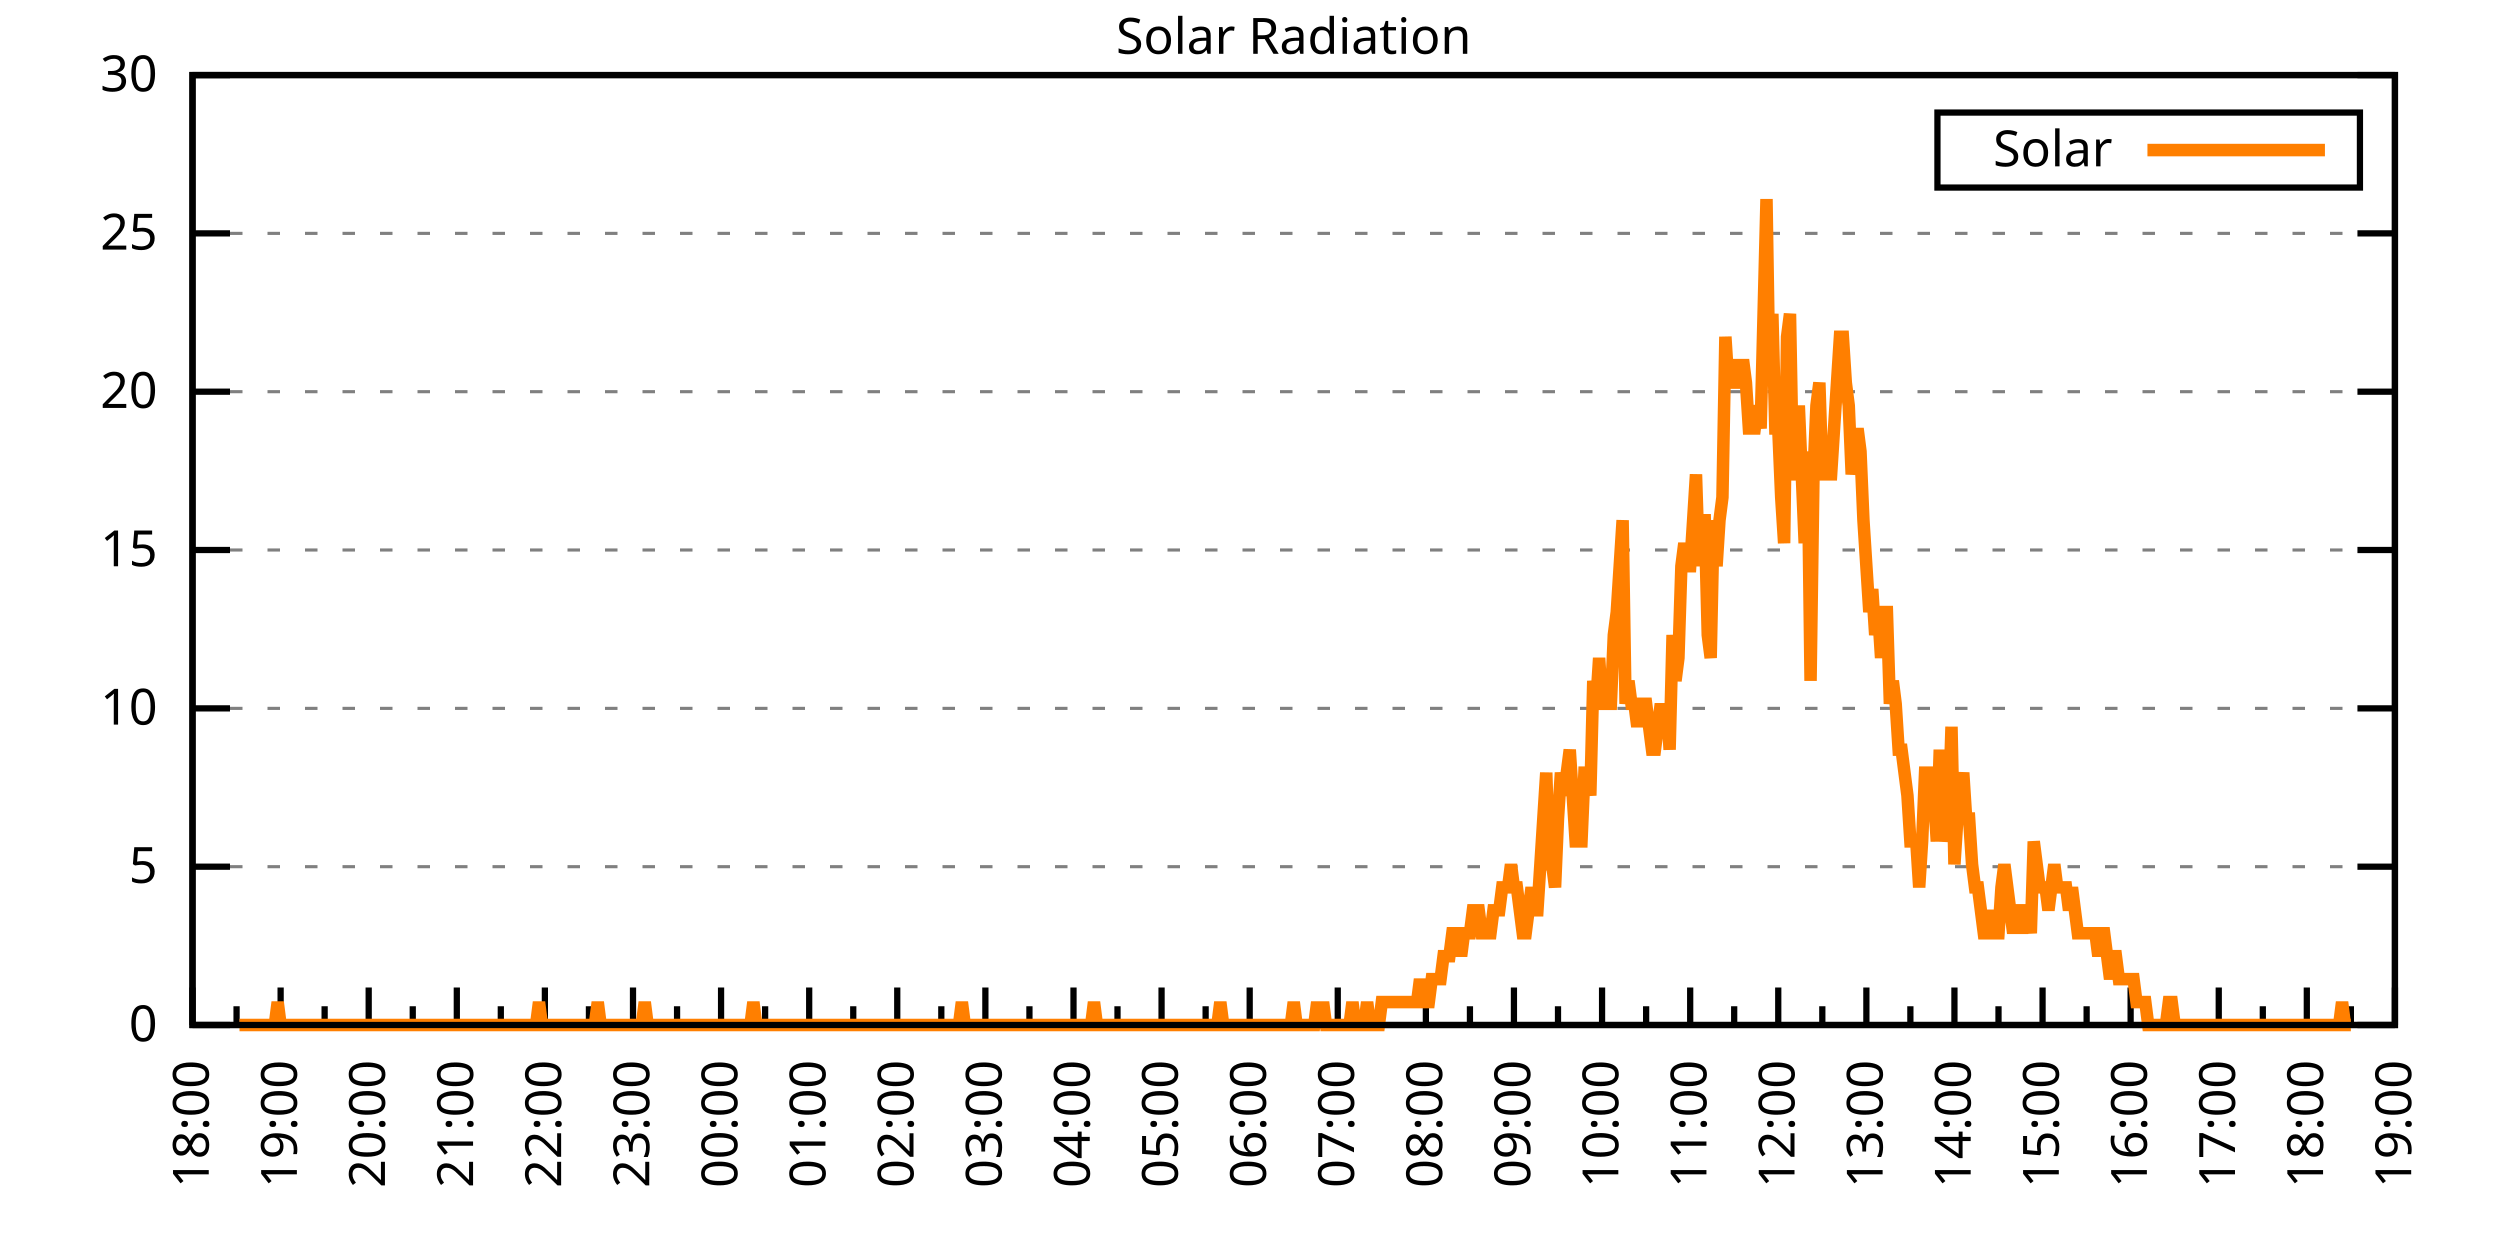
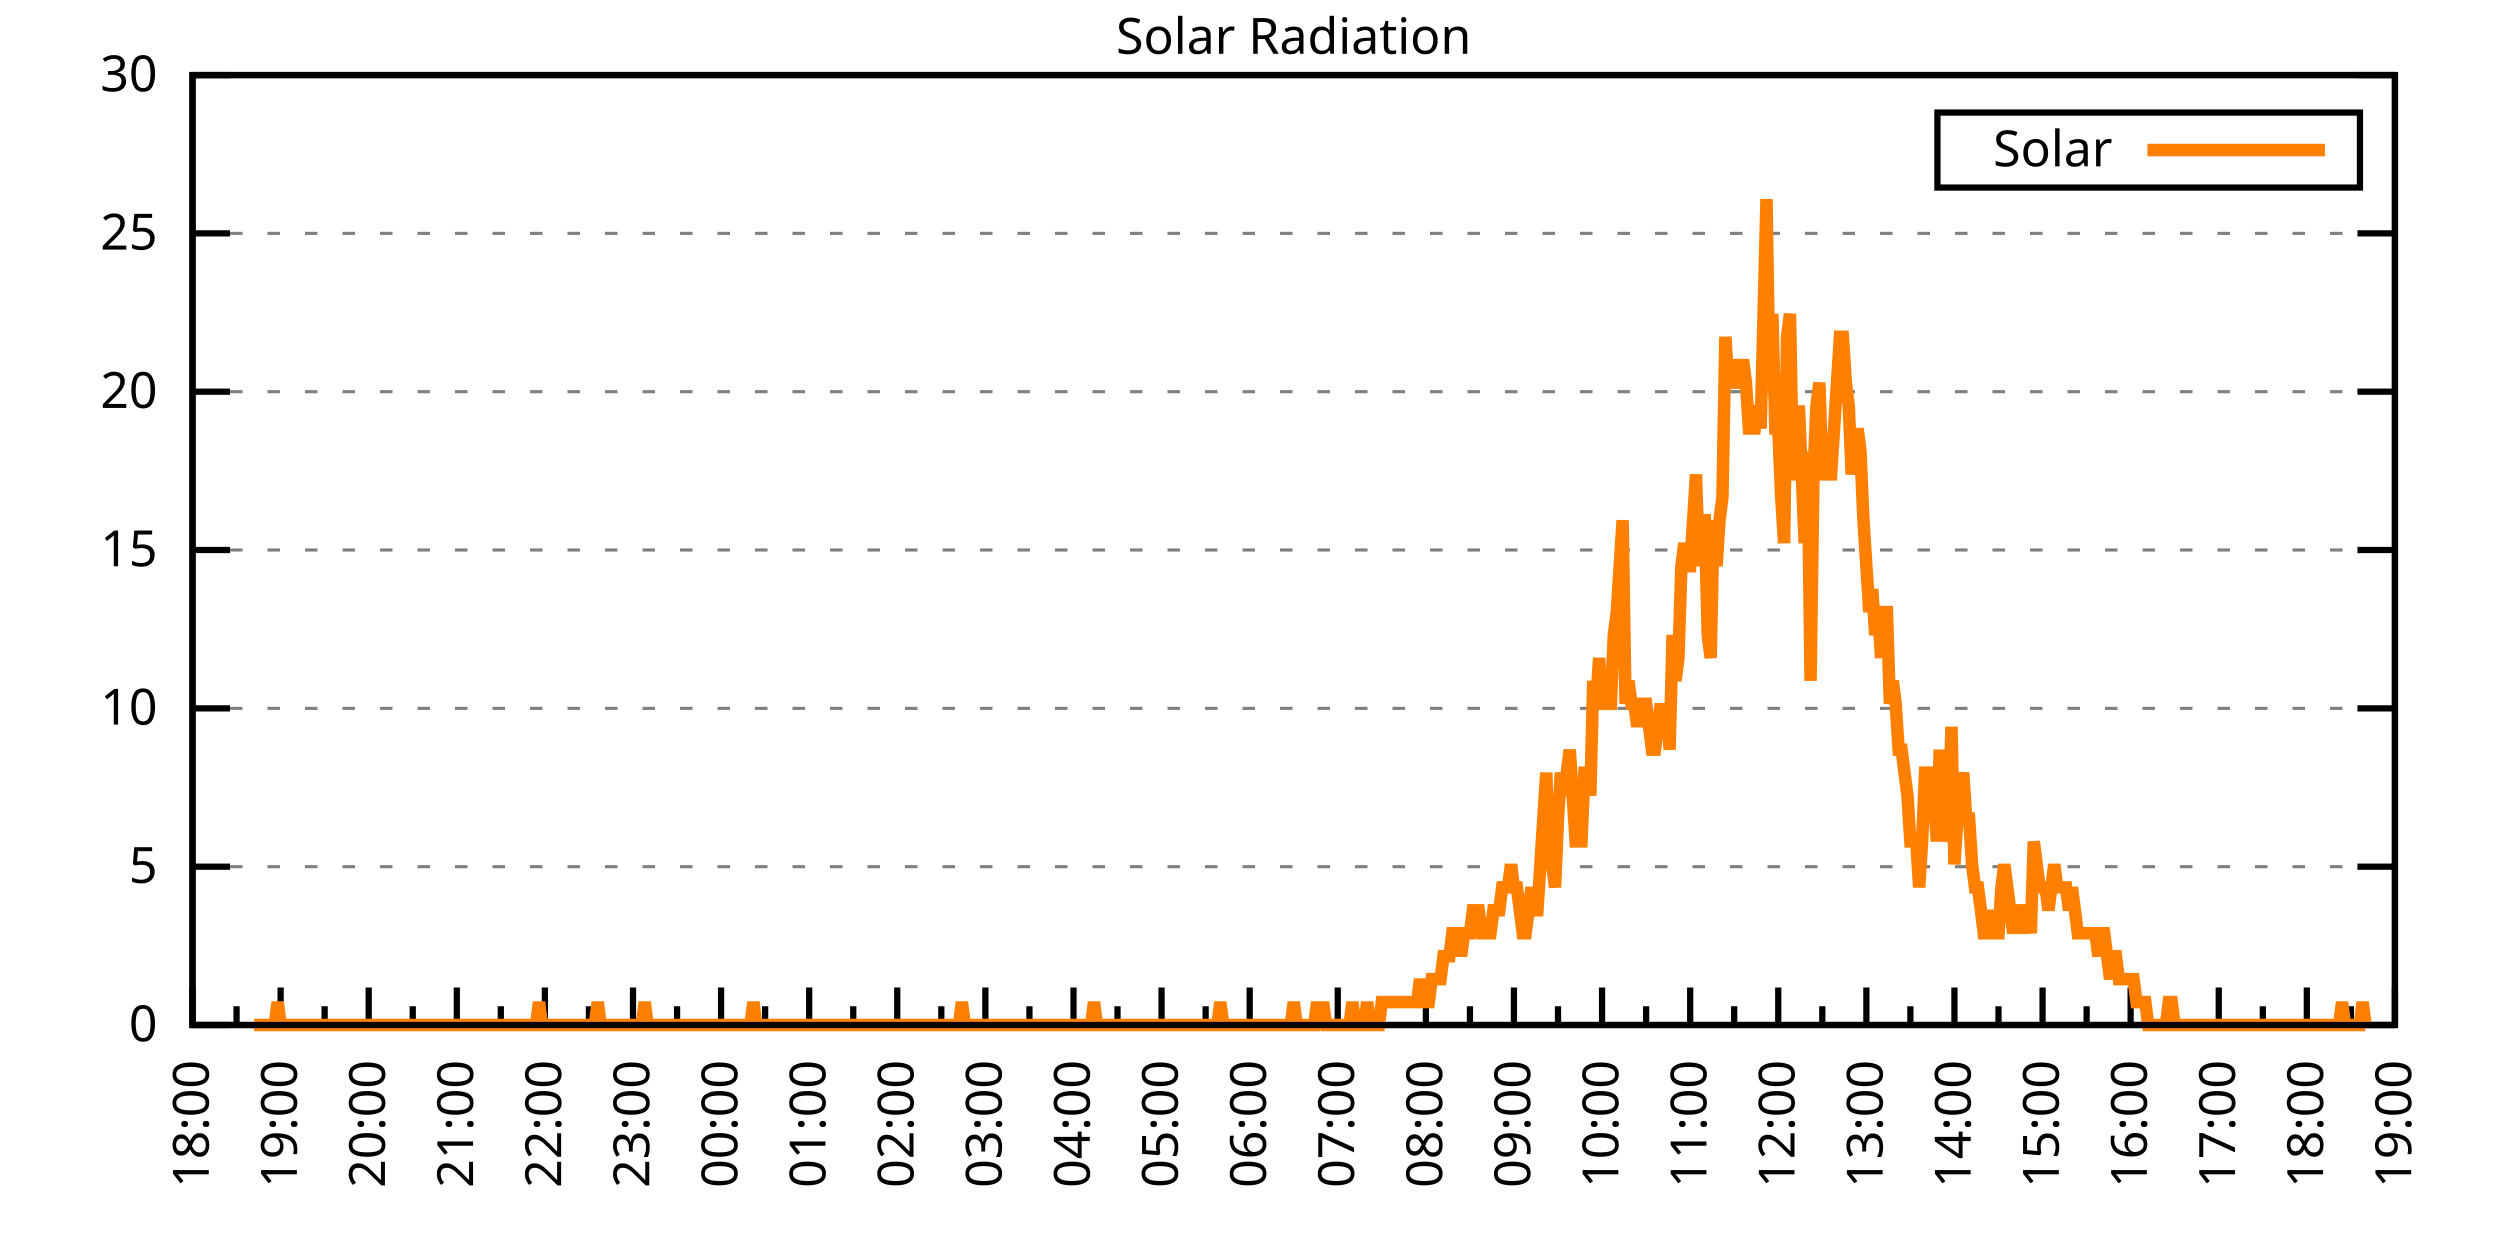
<svg xmlns="http://www.w3.org/2000/svg" xmlns:xlink="http://www.w3.org/1999/xlink" width="400" height="200" viewBox="0 0 400 200">
  <g id="gnuplot_canvas">
    <rect x="0" y="0" width="400" height="200" fill="none" />
    <defs>
      <circle id="gpDot" r="0.5" stroke-width="0.5" stroke="currentColor" />
      <path id="gpPt0" stroke-width="0.333" stroke="currentColor" d="M-1,0 h2 M0,-1 v2" />
      <path id="gpPt1" stroke-width="0.333" stroke="currentColor" d="M-1,-1 L1,1 M1,-1 L-1,1" />
      <path id="gpPt2" stroke-width="0.333" stroke="currentColor" d="M-1,0 L1,0 M0,-1 L0,1 M-1,-1 L1,1 M-1,1 L1,-1" />
      <rect id="gpPt3" stroke-width="0.333" stroke="currentColor" x="-1" y="-1" width="2" height="2" />
      <rect id="gpPt4" stroke-width="0.333" stroke="currentColor" fill="currentColor" x="-1" y="-1" width="2" height="2" />
      <circle id="gpPt5" stroke-width="0.333" stroke="currentColor" cx="0" cy="0" r="1" />
      <use xlink:href="#gpPt5" id="gpPt6" fill="currentColor" stroke="none" />
      <path id="gpPt7" stroke-width="0.333" stroke="currentColor" d="M0,-1.33 L-1.33,0.67 L1.33,0.67 z" />
      <use xlink:href="#gpPt7" id="gpPt8" fill="currentColor" stroke="none" />
      <use xlink:href="#gpPt7" id="gpPt9" stroke="currentColor" transform="rotate(180)" />
      <use xlink:href="#gpPt9" id="gpPt10" fill="currentColor" stroke="none" />
      <use xlink:href="#gpPt3" id="gpPt11" stroke="currentColor" transform="rotate(45)" />
      <use xlink:href="#gpPt11" id="gpPt12" fill="currentColor" stroke="none" />
      <path id="gpPt13" stroke-width="0.333" stroke="currentColor" d="M0,1.330 L1.265,0.411 L0.782,-1.067 L-0.782,-1.076 L-1.265,0.411 z" />
      <use xlink:href="#gpPt13" id="gpPt14" fill="currentColor" stroke="none" />
      <filter id="textbox" filterUnits="objectBoundingBox" x="0" y="0" height="1" width="1">
        <feFlood flood-color="white" flood-opacity="1" result="bgnd" />
        <feComposite in="SourceGraphic" in2="bgnd" operator="atop" />
      </filter>
      <filter id="greybox" filterUnits="objectBoundingBox" x="0" y="0" height="1" width="1">
        <feFlood flood-color="lightgrey" flood-opacity="1" result="grey" />
        <feComposite in="SourceGraphic" in2="grey" operator="atop" />
      </filter>
    </defs>
    <g fill="none" color="white" stroke="currentColor" stroke-width="1.00" stroke-linecap="butt" stroke-linejoin="miter">
</g>
    <g fill="none" color="black" stroke="currentColor" stroke-width="1.00" stroke-linecap="butt" stroke-linejoin="miter">
      <g stroke="none" shape-rendering="crispEdges">
        <polygon fill="rgb(255, 255, 255)" points="30.80,164.00 383.18,164.00 383.18,12.02 30.80,12.02 " />
      </g>
    </g>
    <g fill="none" color="black" stroke="currentColor" stroke-width="1.00" stroke-linecap="butt" stroke-linejoin="miter">
</g>
    <g fill="none" color="black" stroke="black" stroke-width="0.50" stroke-linecap="butt" stroke-linejoin="miter">
</g>
    <g fill="none" color="gray" stroke="currentColor" stroke-width="0.50" stroke-linecap="butt" stroke-linejoin="miter">
      <path stroke="gray" stroke-dasharray="2,4" class="gridline" d="M30.80,164.00 L383.19,164.00  " />
    </g>
    <g fill="none" color="gray" stroke="gray" stroke-width="1.00" stroke-linecap="butt" stroke-linejoin="miter">
</g>
    <g fill="none" color="black" stroke="currentColor" stroke-width="1.00" stroke-linecap="butt" stroke-linejoin="miter">
      <path stroke="black" d="M30.80,164.00 L36.80,164.00 M383.19,164.00 L377.19,164.00  " />
      <g transform="translate(25.20,166.60)" stroke="none" fill="black" font-family="Sans" font-size="8.00" text-anchor="end">
        <text>
          <tspan font-family="Sans"> 0</tspan>
        </text>
      </g>
    </g>
    <g fill="none" color="black" stroke="currentColor" stroke-width="1.00" stroke-linecap="butt" stroke-linejoin="miter">
</g>
    <g fill="none" color="black" stroke="black" stroke-width="0.50" stroke-linecap="butt" stroke-linejoin="miter">
</g>
    <g fill="none" color="gray" stroke="currentColor" stroke-width="0.50" stroke-linecap="butt" stroke-linejoin="miter">
      <path stroke="gray" stroke-dasharray="2,4" class="gridline" d="M30.80,138.67 L383.19,138.67  " />
    </g>
    <g fill="none" color="gray" stroke="gray" stroke-width="1.00" stroke-linecap="butt" stroke-linejoin="miter">
</g>
    <g fill="none" color="black" stroke="currentColor" stroke-width="1.00" stroke-linecap="butt" stroke-linejoin="miter">
      <path stroke="black" d="M30.80,138.67 L36.80,138.67 M383.19,138.67 L377.19,138.67  " />
      <g transform="translate(25.20,141.27)" stroke="none" fill="black" font-family="Sans" font-size="8.00" text-anchor="end">
        <text>
          <tspan font-family="Sans"> 5</tspan>
        </text>
      </g>
    </g>
    <g fill="none" color="black" stroke="currentColor" stroke-width="1.00" stroke-linecap="butt" stroke-linejoin="miter">
</g>
    <g fill="none" color="black" stroke="black" stroke-width="0.50" stroke-linecap="butt" stroke-linejoin="miter">
</g>
    <g fill="none" color="gray" stroke="currentColor" stroke-width="0.50" stroke-linecap="butt" stroke-linejoin="miter">
      <path stroke="gray" stroke-dasharray="2,4" class="gridline" d="M30.80,113.34 L383.19,113.34  " />
    </g>
    <g fill="none" color="gray" stroke="gray" stroke-width="1.00" stroke-linecap="butt" stroke-linejoin="miter">
</g>
    <g fill="none" color="black" stroke="currentColor" stroke-width="1.00" stroke-linecap="butt" stroke-linejoin="miter">
      <path stroke="black" d="M30.80,113.34 L36.80,113.34 M383.19,113.34 L377.19,113.34  " />
      <g transform="translate(25.20,115.94)" stroke="none" fill="black" font-family="Sans" font-size="8.00" text-anchor="end">
        <text>
          <tspan font-family="Sans"> 10</tspan>
        </text>
      </g>
    </g>
    <g fill="none" color="black" stroke="currentColor" stroke-width="1.00" stroke-linecap="butt" stroke-linejoin="miter">
</g>
    <g fill="none" color="black" stroke="black" stroke-width="0.50" stroke-linecap="butt" stroke-linejoin="miter">
</g>
    <g fill="none" color="gray" stroke="currentColor" stroke-width="0.50" stroke-linecap="butt" stroke-linejoin="miter">
      <path stroke="gray" stroke-dasharray="2,4" class="gridline" d="M30.80,88.00 L383.19,88.00  " />
    </g>
    <g fill="none" color="gray" stroke="gray" stroke-width="1.00" stroke-linecap="butt" stroke-linejoin="miter">
</g>
    <g fill="none" color="black" stroke="currentColor" stroke-width="1.00" stroke-linecap="butt" stroke-linejoin="miter">
      <path stroke="black" d="M30.80,88.00 L36.80,88.00 M383.19,88.00 L377.19,88.00  " />
      <g transform="translate(25.20,90.60)" stroke="none" fill="black" font-family="Sans" font-size="8.00" text-anchor="end">
        <text>
          <tspan font-family="Sans"> 15</tspan>
        </text>
      </g>
    </g>
    <g fill="none" color="black" stroke="currentColor" stroke-width="1.00" stroke-linecap="butt" stroke-linejoin="miter">
</g>
    <g fill="none" color="black" stroke="black" stroke-width="0.50" stroke-linecap="butt" stroke-linejoin="miter">
</g>
    <g fill="none" color="gray" stroke="currentColor" stroke-width="0.50" stroke-linecap="butt" stroke-linejoin="miter">
      <path stroke="gray" stroke-dasharray="2,4" class="gridline" d="M30.80,62.67 L383.19,62.67  " />
    </g>
    <g fill="none" color="gray" stroke="gray" stroke-width="1.00" stroke-linecap="butt" stroke-linejoin="miter">
</g>
    <g fill="none" color="black" stroke="currentColor" stroke-width="1.00" stroke-linecap="butt" stroke-linejoin="miter">
      <path stroke="black" d="M30.80,62.67 L36.80,62.67 M383.19,62.67 L377.19,62.67  " />
      <g transform="translate(25.20,65.27)" stroke="none" fill="black" font-family="Sans" font-size="8.00" text-anchor="end">
        <text>
          <tspan font-family="Sans"> 20</tspan>
        </text>
      </g>
    </g>
    <g fill="none" color="black" stroke="currentColor" stroke-width="1.00" stroke-linecap="butt" stroke-linejoin="miter">
</g>
    <g fill="none" color="black" stroke="black" stroke-width="0.50" stroke-linecap="butt" stroke-linejoin="miter">
</g>
    <g fill="none" color="gray" stroke="currentColor" stroke-width="0.50" stroke-linecap="butt" stroke-linejoin="miter">
      <path stroke="gray" stroke-dasharray="2,4" class="gridline" d="M30.80,37.34 L383.19,37.34  " />
    </g>
    <g fill="none" color="gray" stroke="gray" stroke-width="1.00" stroke-linecap="butt" stroke-linejoin="miter">
</g>
    <g fill="none" color="black" stroke="currentColor" stroke-width="1.00" stroke-linecap="butt" stroke-linejoin="miter">
      <path stroke="black" d="M30.80,37.34 L36.80,37.34 M383.19,37.34 L377.19,37.34  " />
      <g transform="translate(25.20,39.94)" stroke="none" fill="black" font-family="Sans" font-size="8.00" text-anchor="end">
        <text>
          <tspan font-family="Sans"> 25</tspan>
        </text>
      </g>
    </g>
    <g fill="none" color="black" stroke="currentColor" stroke-width="1.00" stroke-linecap="butt" stroke-linejoin="miter">
</g>
    <g fill="none" color="black" stroke="black" stroke-width="0.50" stroke-linecap="butt" stroke-linejoin="miter">
</g>
    <g fill="none" color="gray" stroke="currentColor" stroke-width="0.50" stroke-linecap="butt" stroke-linejoin="miter">
      <path stroke="gray" stroke-dasharray="2,4" class="gridline" d="M30.80,12.01 L383.19,12.01  " />
    </g>
    <g fill="none" color="gray" stroke="gray" stroke-width="1.00" stroke-linecap="butt" stroke-linejoin="miter">
</g>
    <g fill="none" color="black" stroke="currentColor" stroke-width="1.00" stroke-linecap="butt" stroke-linejoin="miter">
      <path stroke="black" d="M30.80,12.01 L36.80,12.01 M383.19,12.01 L377.19,12.01  " />
      <g transform="translate(25.20,14.61)" stroke="none" fill="black" font-family="Sans" font-size="8.00" text-anchor="end">
        <text>
          <tspan font-family="Sans"> 30</tspan>
        </text>
      </g>
    </g>
    <g fill="none" color="black" stroke="currentColor" stroke-width="1.00" stroke-linecap="butt" stroke-linejoin="miter">
      <path stroke="black" d="M30.80,164.00 L30.80,158.00  " />
      <g transform="translate(33.40,169.60) rotate(270)" stroke="none" fill="black" font-family="Sans" font-size="8.00" text-anchor="end">
        <text>
          <tspan font-family="Sans">18:00</tspan>
        </text>
      </g>
    </g>
    <g fill="none" color="black" stroke="currentColor" stroke-width="1.00" stroke-linecap="butt" stroke-linejoin="miter">
      <path stroke="black" d="M37.85,164.00 L37.85,161.00 M44.90,164.00 L44.90,158.00  " />
      <g transform="translate(47.50,169.60) rotate(270)" stroke="none" fill="black" font-family="Sans" font-size="8.00" text-anchor="end">
        <text>
          <tspan font-family="Sans">19:00</tspan>
        </text>
      </g>
    </g>
    <g fill="none" color="black" stroke="currentColor" stroke-width="1.00" stroke-linecap="butt" stroke-linejoin="miter">
      <path stroke="black" d="M51.94,164.00 L51.94,161.00 M58.99,164.00 L58.99,158.00  " />
      <g transform="translate(61.59,169.60) rotate(270)" stroke="none" fill="black" font-family="Sans" font-size="8.00" text-anchor="end">
        <text>
          <tspan font-family="Sans">20:00</tspan>
        </text>
      </g>
    </g>
    <g fill="none" color="black" stroke="currentColor" stroke-width="1.00" stroke-linecap="butt" stroke-linejoin="miter">
      <path stroke="black" d="M66.04,164.00 L66.04,161.00 M73.09,164.00 L73.09,158.00  " />
      <g transform="translate(75.69,169.60) rotate(270)" stroke="none" fill="black" font-family="Sans" font-size="8.00" text-anchor="end">
        <text>
          <tspan font-family="Sans">21:00</tspan>
        </text>
      </g>
    </g>
    <g fill="none" color="black" stroke="currentColor" stroke-width="1.00" stroke-linecap="butt" stroke-linejoin="miter">
      <path stroke="black" d="M80.13,164.00 L80.13,161.00 M87.18,164.00 L87.18,158.00  " />
      <g transform="translate(89.78,169.60) rotate(270)" stroke="none" fill="black" font-family="Sans" font-size="8.00" text-anchor="end">
        <text>
          <tspan font-family="Sans">22:00</tspan>
        </text>
      </g>
    </g>
    <g fill="none" color="black" stroke="currentColor" stroke-width="1.00" stroke-linecap="butt" stroke-linejoin="miter">
      <path stroke="black" d="M94.23,164.00 L94.23,161.00 M101.28,164.00 L101.28,158.00  " />
      <g transform="translate(103.88,169.60) rotate(270)" stroke="none" fill="black" font-family="Sans" font-size="8.00" text-anchor="end">
        <text>
          <tspan font-family="Sans">23:00</tspan>
        </text>
      </g>
    </g>
    <g fill="none" color="black" stroke="currentColor" stroke-width="1.00" stroke-linecap="butt" stroke-linejoin="miter">
      <path stroke="black" d="M108.33,164.00 L108.33,161.00 M115.37,164.00 L115.37,158.00  " />
      <g transform="translate(117.97,169.60) rotate(270)" stroke="none" fill="black" font-family="Sans" font-size="8.00" text-anchor="end">
        <text>
          <tspan font-family="Sans">00:00</tspan>
        </text>
      </g>
    </g>
    <g fill="none" color="black" stroke="currentColor" stroke-width="1.00" stroke-linecap="butt" stroke-linejoin="miter">
      <path stroke="black" d="M122.42,164.00 L122.42,161.00 M129.47,164.00 L129.47,158.00  " />
      <g transform="translate(132.07,169.60) rotate(270)" stroke="none" fill="black" font-family="Sans" font-size="8.00" text-anchor="end">
        <text>
          <tspan font-family="Sans">01:00</tspan>
        </text>
      </g>
    </g>
    <g fill="none" color="black" stroke="currentColor" stroke-width="1.00" stroke-linecap="butt" stroke-linejoin="miter">
      <path stroke="black" d="M136.52,164.00 L136.52,161.00 M143.56,164.00 L143.56,158.00  " />
      <g transform="translate(146.16,169.60) rotate(270)" stroke="none" fill="black" font-family="Sans" font-size="8.00" text-anchor="end">
        <text>
          <tspan font-family="Sans">02:00</tspan>
        </text>
      </g>
    </g>
    <g fill="none" color="black" stroke="currentColor" stroke-width="1.00" stroke-linecap="butt" stroke-linejoin="miter">
      <path stroke="black" d="M150.61,164.00 L150.61,161.00 M157.66,164.00 L157.66,158.00  " />
      <g transform="translate(160.26,169.60) rotate(270)" stroke="none" fill="black" font-family="Sans" font-size="8.00" text-anchor="end">
        <text>
          <tspan font-family="Sans">03:00</tspan>
        </text>
      </g>
    </g>
    <g fill="none" color="black" stroke="currentColor" stroke-width="1.00" stroke-linecap="butt" stroke-linejoin="miter">
      <path stroke="black" d="M164.71,164.00 L164.71,161.00 M171.76,164.00 L171.76,158.00  " />
      <g transform="translate(174.36,169.60) rotate(270)" stroke="none" fill="black" font-family="Sans" font-size="8.00" text-anchor="end">
        <text>
          <tspan font-family="Sans">04:00</tspan>
        </text>
      </g>
    </g>
    <g fill="none" color="black" stroke="currentColor" stroke-width="1.00" stroke-linecap="butt" stroke-linejoin="miter">
      <path stroke="black" d="M178.80,164.00 L178.80,161.00 M185.85,164.00 L185.85,158.00  " />
      <g transform="translate(188.45,169.60) rotate(270)" stroke="none" fill="black" font-family="Sans" font-size="8.00" text-anchor="end">
        <text>
          <tspan font-family="Sans">05:00</tspan>
        </text>
      </g>
    </g>
    <g fill="none" color="black" stroke="currentColor" stroke-width="1.00" stroke-linecap="butt" stroke-linejoin="miter">
      <path stroke="black" d="M192.90,164.00 L192.90,161.00 M199.95,164.00 L199.95,158.00  " />
      <g transform="translate(202.55,169.60) rotate(270)" stroke="none" fill="black" font-family="Sans" font-size="8.00" text-anchor="end">
        <text>
          <tspan font-family="Sans">06:00</tspan>
        </text>
      </g>
    </g>
    <g fill="none" color="black" stroke="currentColor" stroke-width="1.00" stroke-linecap="butt" stroke-linejoin="miter">
      <path stroke="black" d="M207.00,164.00 L207.00,161.00 M214.04,164.00 L214.04,158.00  " />
      <g transform="translate(216.64,169.60) rotate(270)" stroke="none" fill="black" font-family="Sans" font-size="8.00" text-anchor="end">
        <text>
          <tspan font-family="Sans">07:00</tspan>
        </text>
      </g>
    </g>
    <g fill="none" color="black" stroke="currentColor" stroke-width="1.00" stroke-linecap="butt" stroke-linejoin="miter">
      <path stroke="black" d="M221.09,164.00 L221.09,161.00 M228.14,164.00 L228.14,158.00  " />
      <g transform="translate(230.74,169.60) rotate(270)" stroke="none" fill="black" font-family="Sans" font-size="8.00" text-anchor="end">
        <text>
          <tspan font-family="Sans">08:00</tspan>
        </text>
      </g>
    </g>
    <g fill="none" color="black" stroke="currentColor" stroke-width="1.00" stroke-linecap="butt" stroke-linejoin="miter">
      <path stroke="black" d="M235.19,164.00 L235.19,161.00 M242.23,164.00 L242.23,158.00  " />
      <g transform="translate(244.83,169.60) rotate(270)" stroke="none" fill="black" font-family="Sans" font-size="8.00" text-anchor="end">
        <text>
          <tspan font-family="Sans">09:00</tspan>
        </text>
      </g>
    </g>
    <g fill="none" color="black" stroke="currentColor" stroke-width="1.00" stroke-linecap="butt" stroke-linejoin="miter">
      <path stroke="black" d="M249.28,164.00 L249.28,161.00 M256.33,164.00 L256.33,158.00  " />
      <g transform="translate(258.93,169.60) rotate(270)" stroke="none" fill="black" font-family="Sans" font-size="8.00" text-anchor="end">
        <text>
          <tspan font-family="Sans">10:00</tspan>
        </text>
      </g>
    </g>
    <g fill="none" color="black" stroke="currentColor" stroke-width="1.00" stroke-linecap="butt" stroke-linejoin="miter">
      <path stroke="black" d="M263.38,164.00 L263.38,161.00 M270.43,164.00 L270.43,158.00  " />
      <g transform="translate(273.03,169.60) rotate(270)" stroke="none" fill="black" font-family="Sans" font-size="8.00" text-anchor="end">
        <text>
          <tspan font-family="Sans">11:00</tspan>
        </text>
      </g>
    </g>
    <g fill="none" color="black" stroke="currentColor" stroke-width="1.00" stroke-linecap="butt" stroke-linejoin="miter">
      <path stroke="black" d="M277.47,164.00 L277.47,161.00 M284.52,164.00 L284.52,158.00  " />
      <g transform="translate(287.12,169.60) rotate(270)" stroke="none" fill="black" font-family="Sans" font-size="8.00" text-anchor="end">
        <text>
          <tspan font-family="Sans">12:00</tspan>
        </text>
      </g>
    </g>
    <g fill="none" color="black" stroke="currentColor" stroke-width="1.00" stroke-linecap="butt" stroke-linejoin="miter">
      <path stroke="black" d="M291.57,164.00 L291.57,161.00 M298.62,164.00 L298.62,158.00  " />
      <g transform="translate(301.22,169.60) rotate(270)" stroke="none" fill="black" font-family="Sans" font-size="8.00" text-anchor="end">
        <text>
          <tspan font-family="Sans">13:00</tspan>
        </text>
      </g>
    </g>
    <g fill="none" color="black" stroke="currentColor" stroke-width="1.00" stroke-linecap="butt" stroke-linejoin="miter">
      <path stroke="black" d="M305.66,164.00 L305.66,161.00 M312.71,164.00 L312.71,158.00  " />
      <g transform="translate(315.31,169.60) rotate(270)" stroke="none" fill="black" font-family="Sans" font-size="8.00" text-anchor="end">
        <text>
          <tspan font-family="Sans">14:00</tspan>
        </text>
      </g>
    </g>
    <g fill="none" color="black" stroke="currentColor" stroke-width="1.00" stroke-linecap="butt" stroke-linejoin="miter">
      <path stroke="black" d="M319.76,164.00 L319.76,161.00 M326.81,164.00 L326.81,158.00  " />
      <g transform="translate(329.41,169.60) rotate(270)" stroke="none" fill="black" font-family="Sans" font-size="8.00" text-anchor="end">
        <text>
          <tspan font-family="Sans">15:00</tspan>
        </text>
      </g>
    </g>
    <g fill="none" color="black" stroke="currentColor" stroke-width="1.00" stroke-linecap="butt" stroke-linejoin="miter">
      <path stroke="black" d="M333.86,164.00 L333.86,161.00 M340.90,164.00 L340.90,158.00  " />
      <g transform="translate(343.50,169.60) rotate(270)" stroke="none" fill="black" font-family="Sans" font-size="8.00" text-anchor="end">
        <text>
          <tspan font-family="Sans">16:00</tspan>
        </text>
      </g>
    </g>
    <g fill="none" color="black" stroke="currentColor" stroke-width="1.00" stroke-linecap="butt" stroke-linejoin="miter">
      <path stroke="black" d="M347.95,164.00 L347.95,161.00 M355.00,164.00 L355.00,158.00  " />
      <g transform="translate(357.60,169.60) rotate(270)" stroke="none" fill="black" font-family="Sans" font-size="8.00" text-anchor="end">
        <text>
          <tspan font-family="Sans">17:00</tspan>
        </text>
      </g>
    </g>
    <g fill="none" color="black" stroke="currentColor" stroke-width="1.00" stroke-linecap="butt" stroke-linejoin="miter">
      <path stroke="black" d="M362.05,164.00 L362.05,161.00 M369.09,164.00 L369.09,158.00  " />
      <g transform="translate(371.69,169.60) rotate(270)" stroke="none" fill="black" font-family="Sans" font-size="8.00" text-anchor="end">
        <text>
          <tspan font-family="Sans">18:00</tspan>
        </text>
      </g>
    </g>
    <g fill="none" color="black" stroke="currentColor" stroke-width="1.00" stroke-linecap="butt" stroke-linejoin="miter">
      <path stroke="black" d="M376.14,164.00 L376.14,161.00 M383.19,164.00 L383.19,158.00  " />
      <g transform="translate(385.79,169.60) rotate(270)" stroke="none" fill="black" font-family="Sans" font-size="8.00" text-anchor="end">
        <text>
          <tspan font-family="Sans">19:00</tspan>
        </text>
      </g>
    </g>
    <g fill="none" color="black" stroke="currentColor" stroke-width="1.00" stroke-linecap="butt" stroke-linejoin="miter">
</g>
    <g fill="none" color="black" stroke="currentColor" stroke-width="1.00" stroke-linecap="butt" stroke-linejoin="miter">
      <path stroke="black" d="M30.80,12.01 L30.80,164.00 L383.19,164.00 L383.19,12.01 L30.80,12.01 Z  " />
    </g>
    <g fill="none" color="black" stroke="currentColor" stroke-width="1.00" stroke-linecap="butt" stroke-linejoin="miter">
      <g transform="translate(6.80,88.01) rotate(270)" stroke="none" fill="black" font-family="Sans" font-size="8.00" text-anchor="middle">
        <text />
      </g>
    </g>
    <g fill="none" color="black" stroke="currentColor" stroke-width="1.00" stroke-linecap="butt" stroke-linejoin="miter">
</g>
    <g fill="none" color="black" stroke="currentColor" stroke-width="1.00" stroke-linecap="butt" stroke-linejoin="miter">
      <path stroke="black" d="M309.99,30.01 L309.99,18.01 L377.59,18.01 L377.59,30.01 L309.99,30.01 Z  " />
    </g>
    <g id="Solar_Radiation_plot_1">
      <g fill="none" color="white" stroke="black" stroke-width="2.00" stroke-linecap="butt" stroke-linejoin="miter">
</g>
      <g fill="none" color="black" stroke="currentColor" stroke-width="2.00" stroke-linecap="butt" stroke-linejoin="miter">
        <g transform="translate(337.99,26.61)" stroke="none" fill="black" font-family="Sans" font-size="8.00" text-anchor="end">
          <text>
            <tspan font-family="Sans">Solar</tspan>
          </text>
        </g>
      </g>
      <g fill="none" color="black" stroke="currentColor" stroke-width="2.00" stroke-linecap="butt" stroke-linejoin="miter">
-         <path stroke="rgb(255, 127,   0)" d="M343.59,24.01 L371.99,24.01 M38.32,164.00 L38.79,164.00 L39.26,164.00 L39.73,164.00 L40.20,164.00 L40.67,164.00   L41.14,164.00 L41.61,164.00 L42.08,164.00 L42.55,164.00 L43.02,164.00 L43.49,164.00 L43.96,164.00 L44.43,160.33   L44.90,164.00 L45.37,164.00 L45.84,164.00 L46.31,164.00 L46.78,164.00 L47.24,164.00 L47.71,164.00 L48.18,164.00   L48.65,164.00 L49.12,164.00 L49.59,164.00 L50.06,164.00 L50.53,164.00 L51.00,164.00 L51.47,164.00 L51.94,164.00   L52.41,164.00 L52.88,164.00 L53.35,164.00 L53.82,164.00 L54.29,164.00 L54.76,164.00 L55.23,164.00 L55.70,164.00   L56.17,164.00 L56.64,164.00 L57.11,164.00 L57.58,164.00 L58.05,164.00 L58.52,164.00 L58.99,164.00 L59.46,164.00   L59.93,164.00 L60.40,164.00 L60.87,164.00 L61.34,164.00 L61.81,164.00 L62.28,164.00 L62.75,164.00 L63.22,164.00   L63.69,164.00 L64.16,164.00 L64.63,164.00 L65.10,164.00 L65.57,164.00 L66.04,164.00 L66.51,164.00 L66.98,164.00   L67.45,164.00 L67.92,164.00 L68.39,164.00 L68.86,164.00 L69.33,164.00 L69.80,164.00 L70.27,164.00 L70.74,164.00   L71.21,164.00 L71.68,164.00 L72.15,164.00 L72.62,164.00 L73.09,164.00 L73.56,164.00 L74.03,164.00 L74.50,164.00   L74.97,164.00 L75.44,164.00 L75.91,164.00 L76.38,164.00 L76.85,164.00 L77.32,164.00 L77.79,164.00 L78.26,164.00   L78.73,164.00 L79.19,164.00 L79.66,164.00 L80.13,164.00 L80.60,164.00 L81.07,164.00 L81.54,164.00 L82.01,164.00   L82.48,164.00 L82.95,164.00 L83.42,164.00 L83.89,164.00 L84.36,164.00 L84.83,164.00 L85.30,164.00 L85.77,164.00   L86.24,160.33 L86.71,164.00 L87.18,164.00 L87.65,164.00 L88.12,164.00 L88.59,164.00 L89.06,164.00 L89.53,164.00   L90.00,164.00 L90.47,164.00 L90.94,164.00 L91.41,164.00 L91.88,164.00 L92.35,164.00 L92.82,164.00 L93.29,164.00   L93.76,164.00 L94.23,164.00 L94.70,164.00 L95.17,164.00 L95.64,160.33 L96.11,164.00 L96.58,164.00 L97.05,164.00   L97.52,164.00 L97.99,164.00 L98.46,164.00 L98.93,164.00 L99.40,164.00 L99.87,164.00 L100.34,164.00 L100.81,164.00   L101.28,164.00 L101.75,164.00 L102.22,164.00 L102.69,164.00 L103.16,160.33 L103.63,164.00 L104.10,164.00 L104.57,164.00   L105.04,164.00 L105.51,164.00 L105.98,164.00 L106.45,164.00 L106.92,164.00 L107.39,164.00 L107.86,164.00 L108.33,164.00   L108.80,164.00 L109.27,164.00 L109.74,164.00 L110.21,164.00 L110.68,164.00 L111.14,164.00 L111.61,164.00 L112.08,164.00   L112.55,164.00 L113.02,164.00 L113.49,164.00 L113.96,164.00 L114.43,164.00 L114.90,164.00 L115.37,164.00 L115.84,164.00   L116.31,164.00 L116.78,164.00 L117.25,164.00 L117.72,164.00 L118.19,164.00 L118.66,164.00 L119.13,164.00 L119.60,164.00   L120.07,164.00 L120.54,160.33 L121.01,164.00 L121.48,164.00 L121.95,164.00 L122.42,164.00 L122.89,164.00 L123.36,164.00   L123.83,164.00 L124.30,164.00 L124.77,164.00 L125.24,164.00 L125.71,164.00 L126.18,164.00 L126.65,164.00 L127.12,164.00   L127.59,164.00 L128.06,164.00 L128.53,164.00 L129.00,164.00 L129.47,164.00 L129.94,164.00 L130.41,164.00 L130.88,164.00   L131.35,164.00 L131.82,164.00 L132.29,164.00 L132.76,164.00 L133.23,164.00 L133.70,164.00 L134.17,164.00 L134.64,164.00   L135.11,164.00 L135.58,164.00 L136.05,164.00 L136.52,164.00 L136.99,164.00 L137.46,164.00 L137.93,164.00 L138.40,164.00   L138.87,164.00 L139.34,164.00 L139.81,164.00 L140.28,164.00 L140.75,164.00 L141.22,164.00 L141.69,164.00 L142.16,164.00   L142.63,164.00 L143.09,164.00 L143.56,164.00 L144.03,164.00 L144.50,164.00 L144.97,164.00 L145.44,164.00 L145.91,164.00   L146.38,164.00 L146.85,164.00 L147.32,164.00 L147.79,164.00 L148.26,164.00 L148.73,164.00 L149.20,164.00 L149.67,164.00   L150.14,164.00 L150.61,164.00 L151.08,164.00 L151.55,164.00 L152.02,164.00 L152.49,164.00 L152.96,164.00 L153.43,164.00   L153.90,160.33 L154.37,164.00 L154.84,164.00 L155.31,164.00 L155.78,164.00 L156.25,164.00 L156.72,164.00 L157.19,164.00   L157.66,164.00 L158.13,164.00 L158.60,164.00 L159.07,164.00 L159.54,164.00 L160.01,164.00 L160.48,164.00 L160.95,164.00   L161.42,164.00 L161.89,164.00 L162.36,164.00 L162.83,164.00 L163.30,164.00 L163.77,164.00 L164.24,164.00 L164.71,164.00   L165.18,164.00 L165.65,164.00 L166.12,164.00 L166.59,164.00 L167.06,164.00 L167.53,164.00 L168.00,164.00 L168.47,164.00   L168.94,164.00 L169.41,164.00 L169.88,164.00 L170.35,164.00 L170.82,164.00 L171.29,164.00 L171.76,164.00 L172.23,164.00   L172.70,164.00 L173.17,164.00 L173.64,164.00 L174.11,164.00 L174.58,164.00 L175.04,160.33 L175.51,164.00 L175.98,164.00   L176.45,164.00 L176.92,164.00 L177.39,164.00 L177.86,164.00 L178.33,164.00 L178.80,164.00 L179.27,164.00 L179.74,164.00   L180.21,164.00 L180.68,164.00 L181.15,164.00 L181.62,164.00 L182.09,164.00 L182.56,164.00 L183.03,164.00 L183.50,164.00   L183.97,164.00 L184.44,164.00 L184.91,164.00 L185.38,164.00 L185.85,164.00 L186.32,164.00 L186.79,164.00 L187.26,164.00   L187.73,164.00 L188.20,164.00 L188.67,164.00 L189.14,164.00 L189.61,164.00 L190.08,164.00 L190.55,164.00 L191.02,164.00   L191.49,164.00 L191.96,164.00 L192.43,164.00 L192.90,164.00 L193.37,164.00 L193.84,164.00 L194.31,164.00 L194.78,164.00   L195.25,160.33 L195.72,164.00 L196.19,164.00 L196.66,164.00 L197.13,164.00 L197.60,164.00 L198.07,164.00 L198.54,164.00   L199.01,164.00 L199.48,164.00 L199.95,164.00 L200.42,164.00 L200.89,164.00 L201.36,164.00 L201.83,164.00 L202.30,164.00   L202.77,164.00 L203.24,164.00 L203.71,164.00 L204.18,164.00 L204.65,164.00 L205.12,164.00 L205.59,164.00 L206.06,164.00   L206.53,164.00 L207.00,160.33 L207.46,164.00 L207.93,164.00 L208.40,164.00 L208.87,164.00 L209.34,164.00 L209.81,164.00   L210.28,164.00 L210.75,160.33 L211.22,164.00 L211.69,160.33 L212.16,164.00 L212.63,164.00 L213.10,164.00 L213.57,164.00   L214.04,164.00 L214.51,164.00 L214.98,164.00 L215.45,164.00 L215.92,164.00 L216.39,160.33 L216.86,164.00 L217.33,164.00   L217.80,164.00 L218.27,164.00 L218.74,160.33 L219.21,164.00 L219.68,164.00 L220.15,164.00 L220.62,164.00 L221.09,160.33   L221.56,160.33 L222.03,160.33 L222.50,160.33 L222.97,160.33 L223.44,160.33 L223.91,160.33 L224.38,160.33 L224.85,160.33   L225.32,160.33 L225.79,160.33 L226.26,160.33 L226.73,160.33 L227.20,156.66 L227.67,160.33 L228.14,160.33 L228.61,160.33   L229.08,156.66 L229.55,156.66 L230.02,156.66 L230.49,156.66 L230.96,152.99 L231.43,152.99 L231.90,152.99 L232.37,149.32   L232.84,149.32 L233.31,149.32 L233.78,152.99 L234.25,149.32 L234.72,149.32 L235.19,149.32 L235.66,145.65 L236.13,145.65   L236.60,145.65 L237.07,149.32 L237.54,149.32 L238.01,149.32 L238.48,149.32 L238.95,145.65 L239.41,145.65 L239.88,145.65   L240.35,141.98 L240.82,141.98 L241.29,141.98 L241.76,138.30 L242.23,141.98 L242.70,141.98 L243.17,145.65 L243.64,149.32   L244.11,149.32 L244.58,145.65 L245.05,141.98 L245.52,145.65 L245.99,145.65 L246.46,138.30 L246.93,130.96 L247.40,123.62   L247.87,138.30 L248.34,138.30 L248.81,141.98 L249.28,130.96 L249.75,123.62 L250.22,127.29 L250.69,123.62 L251.16,119.95   L251.63,127.29 L252.10,134.63 L252.57,134.63 L253.04,134.63 L253.51,123.62 L253.98,123.62 L254.45,127.29 L254.92,108.94   L255.39,112.61 L255.86,105.27 L256.33,112.61 L256.80,112.61 L257.27,112.61 L257.74,112.61 L258.21,101.60 L258.68,97.93   L259.15,90.59 L259.62,83.24 L260.09,112.61 L260.56,108.94 L261.03,112.61 L261.50,112.61 L261.97,116.28 L262.44,112.61   L262.91,112.61 L263.38,112.61 L263.85,116.28 L264.32,119.95 L264.79,119.95 L265.26,116.28 L265.73,112.61 L266.20,116.28   L266.67,112.61 L267.14,119.95 L267.61,101.60 L268.08,108.94 L268.55,105.27 L269.02,90.59 L269.49,86.91 L269.96,90.59   L270.43,90.59 L270.90,83.24 L271.36,75.90 L271.83,90.59 L272.30,83.24 L272.77,83.24 L273.24,101.60 L273.71,105.27   L274.18,83.24 L274.65,90.59 L275.12,83.24 L275.59,79.57 L276.06,53.88 L276.53,61.22 L277.00,57.55 L277.47,61.22   L277.94,61.22 L278.41,61.22 L278.88,57.55 L279.35,61.22 L279.82,68.56 L280.29,68.56 L280.76,68.56 L281.23,64.89   L281.70,68.56 L282.17,50.21 L282.64,31.85 L283.11,61.22 L283.58,50.21 L284.05,68.56 L284.52,68.56 L284.99,79.57   L285.46,86.91 L285.93,53.88 L286.40,50.21 L286.87,75.90 L287.34,75.90 L287.81,64.89 L288.28,75.90 L288.75,86.91   L289.22,72.23 L289.69,108.94 L290.16,75.90 L290.63,64.89 L291.10,61.22 L291.57,75.90 L292.04,75.90 L292.51,75.90   L292.98,75.90 L293.45,68.56 L293.92,61.22 L294.39,53.88 L294.86,53.88 L295.33,61.22 L295.80,64.89 L296.27,75.90   L296.74,72.23 L297.21,68.56 L297.68,72.23 L298.15,83.24 L298.62,90.59 L299.09,97.93 L299.56,94.26 L300.03,101.60   L300.50,97.93 L300.97,105.27 L301.44,97.93 L301.91,97.93 L302.38,112.61 L302.85,108.94 L303.31,112.61 L303.78,119.95   L304.25,119.95 L304.72,123.62 L305.19,127.29 L305.66,134.63 L306.13,134.63 L306.60,134.63 L307.07,141.98 L307.54,134.63   L308.01,123.62 L308.48,123.62 L308.95,123.62 L309.42,127.29 L309.89,134.63 L310.36,119.95 L310.83,134.63 L311.30,130.96   L311.77,130.96 L312.24,116.28 L312.71,138.30 L313.18,130.96 L313.65,127.29 L314.12,123.62 L314.59,130.96 L315.06,130.96   L315.53,138.30 L316.00,141.98 L316.47,141.98 L316.94,145.65 L317.41,149.32 L317.88,149.32 L318.35,145.65 L318.82,149.32   L319.29,149.32 L319.76,149.32 L320.23,141.98 L320.70,138.30 L321.17,141.98 L321.64,145.65 L322.11,149.32 L322.58,145.65   L323.05,145.65 L323.52,149.32 L323.99,145.65 L324.46,145.65 L324.93,149.32 L325.40,134.63 L325.87,138.30 L326.34,141.98   L326.81,141.98 L327.28,141.98 L327.75,145.65 L328.22,141.98 L328.69,138.30 L329.16,141.98 L329.63,141.98 L330.10,141.98   L330.57,141.98 L331.04,145.65 L331.51,141.98 L331.98,145.65 L332.45,149.32 L332.92,149.32 L333.39,149.32 L333.86,149.32   L334.33,149.32 L334.80,149.32 L335.26,149.32 L335.73,152.99 L336.20,149.32 L336.67,149.32 L337.14,152.99 L337.61,156.66   L338.08,152.99 L338.55,152.99 L339.02,156.66 L339.49,156.66 L339.96,156.66 L340.43,156.66 L340.90,156.66 L341.37,156.66   L341.84,160.33 L342.31,160.33 L342.78,160.33 L343.25,160.33 L343.72,164.00 L344.19,164.00 L344.66,164.00 L345.13,164.00   L345.60,164.00 L346.07,164.00 L346.54,164.00 L347.01,160.33 L347.48,160.33 L347.95,164.00 L348.42,164.00 L348.89,164.00   L349.36,164.00 L349.83,164.00 L350.30,164.00 L350.77,164.00 L351.24,164.00 L351.71,164.00 L352.18,164.00 L352.65,164.00   L353.12,164.00 L353.59,164.00 L354.06,164.00 L354.53,164.00 L355.00,164.00 L355.47,164.00 L355.94,164.00 L356.41,164.00   L356.88,164.00 L357.35,164.00 L357.82,164.00 L358.29,164.00 L358.76,164.00 L359.23,164.00 L359.70,164.00 L360.17,164.00   L360.64,164.00 L361.11,164.00 L361.58,164.00 L362.05,164.00 L362.52,164.00 L362.99,164.00 L363.46,164.00 L363.93,164.00   L364.40,164.00 L364.87,164.00 L365.34,164.00 L365.81,164.00 L366.28,164.00 L366.75,164.00 L367.21,164.00 L367.68,164.00   L368.15,164.00 L368.62,164.00 L369.09,164.00 L369.56,164.00 L370.03,164.00 L370.50,164.00 L370.97,164.00 L371.44,164.00   L371.91,164.00 L372.38,164.00 L372.85,164.00 L373.32,164.00 L373.79,164.00 L374.26,164.00 L374.73,160.33 L375.20,164.00   L375.67,164.00 L376.14,164.00  " />
+         <path stroke="rgb(255, 127,   0)" d="M343.59,24.01 L371.99,24.01 M40.67,164.00 L41.14,164.00 L41.61,164.00 L42.08,164.00 L42.55,164.00 L43.02,164.00   L43.49,164.00 L43.96,164.00 L44.43,160.33 L44.90,164.00 L45.37,164.00 L45.84,164.00 L46.31,164.00 L46.78,164.00   L47.24,164.00 L47.71,164.00 L48.18,164.00 L48.65,164.00 L49.12,164.00 L49.59,164.00 L50.06,164.00 L50.53,164.00   L51.00,164.00 L51.47,164.00 L51.94,164.00 L52.41,164.00 L52.88,164.00 L53.35,164.00 L53.82,164.00 L54.29,164.00   L54.76,164.00 L55.23,164.00 L55.70,164.00 L56.17,164.00 L56.64,164.00 L57.11,164.00 L57.58,164.00 L58.05,164.00   L58.52,164.00 L58.99,164.00 L59.46,164.00 L59.93,164.00 L60.40,164.00 L60.87,164.00 L61.34,164.00 L61.81,164.00   L62.28,164.00 L62.75,164.00 L63.22,164.00 L63.69,164.00 L64.16,164.00 L64.63,164.00 L65.10,164.00 L65.57,164.00   L66.04,164.00 L66.51,164.00 L66.98,164.00 L67.45,164.00 L67.92,164.00 L68.39,164.00 L68.86,164.00 L69.33,164.00   L69.80,164.00 L70.27,164.00 L70.74,164.00 L71.21,164.00 L71.68,164.00 L72.15,164.00 L72.62,164.00 L73.09,164.00   L73.56,164.00 L74.03,164.00 L74.50,164.00 L74.97,164.00 L75.44,164.00 L75.91,164.00 L76.38,164.00 L76.85,164.00   L77.32,164.00 L77.79,164.00 L78.26,164.00 L78.73,164.00 L79.19,164.00 L79.66,164.00 L80.13,164.00 L80.60,164.00   L81.07,164.00 L81.54,164.00 L82.01,164.00 L82.48,164.00 L82.95,164.00 L83.42,164.00 L83.89,164.00 L84.36,164.00   L84.83,164.00 L85.30,164.00 L85.77,164.00 L86.24,160.33 L86.71,164.00 L87.18,164.00 L87.65,164.00 L88.12,164.00   L88.59,164.00 L89.06,164.00 L89.53,164.00 L90.00,164.00 L90.47,164.00 L90.94,164.00 L91.41,164.00 L91.88,164.00   L92.35,164.00 L92.82,164.00 L93.29,164.00 L93.76,164.00 L94.23,164.00 L94.70,164.00 L95.17,164.00 L95.64,160.33   L96.11,164.00 L96.58,164.00 L97.05,164.00 L97.52,164.00 L97.99,164.00 L98.46,164.00 L98.93,164.00 L99.40,164.00   L99.87,164.00 L100.34,164.00 L100.81,164.00 L101.28,164.00 L101.75,164.00 L102.22,164.00 L102.69,164.00 L103.16,160.33   L103.63,164.00 L104.10,164.00 L104.57,164.00 L105.04,164.00 L105.51,164.00 L105.98,164.00 L106.45,164.00 L106.92,164.00   L107.39,164.00 L107.86,164.00 L108.33,164.00 L108.80,164.00 L109.27,164.00 L109.74,164.00 L110.21,164.00 L110.68,164.00   L111.14,164.00 L111.61,164.00 L112.08,164.00 L112.55,164.00 L113.02,164.00 L113.49,164.00 L113.96,164.00 L114.43,164.00   L114.90,164.00 L115.37,164.00 L115.84,164.00 L116.31,164.00 L116.78,164.00 L117.25,164.00 L117.72,164.00 L118.19,164.00   L118.66,164.00 L119.13,164.00 L119.60,164.00 L120.07,164.00 L120.54,160.33 L121.01,164.00 L121.48,164.00 L121.95,164.00   L122.42,164.00 L122.89,164.00 L123.36,164.00 L123.83,164.00 L124.30,164.00 L124.77,164.00 L125.24,164.00 L125.71,164.00   L126.18,164.00 L126.65,164.00 L127.12,164.00 L127.59,164.00 L128.06,164.00 L128.53,164.00 L129.00,164.00 L129.47,164.00   L129.94,164.00 L130.41,164.00 L130.88,164.00 L131.35,164.00 L131.82,164.00 L132.29,164.00 L132.76,164.00 L133.23,164.00   L133.70,164.00 L134.17,164.00 L134.64,164.00 L135.11,164.00 L135.58,164.00 L136.05,164.00 L136.52,164.00 L136.99,164.00   L137.46,164.00 L137.93,164.00 L138.40,164.00 L138.87,164.00 L139.34,164.00 L139.81,164.00 L140.28,164.00 L140.75,164.00   L141.22,164.00 L141.69,164.00 L142.16,164.00 L142.63,164.00 L143.09,164.00 L143.56,164.00 L144.03,164.00 L144.50,164.00   L144.97,164.00 L145.44,164.00 L145.91,164.00 L146.38,164.00 L146.85,164.00 L147.32,164.00 L147.79,164.00 L148.26,164.00   L148.73,164.00 L149.20,164.00 L149.67,164.00 L150.14,164.00 L150.61,164.00 L151.08,164.00 L151.55,164.00 L152.02,164.00   L152.49,164.00 L152.96,164.00 L153.43,164.00 L153.90,160.33 L154.37,164.00 L154.84,164.00 L155.31,164.00 L155.78,164.00   L156.25,164.00 L156.72,164.00 L157.19,164.00 L157.66,164.00 L158.13,164.00 L158.60,164.00 L159.07,164.00 L159.54,164.00   L160.01,164.00 L160.48,164.00 L160.95,164.00 L161.42,164.00 L161.89,164.00 L162.36,164.00 L162.83,164.00 L163.30,164.00   L163.77,164.00 L164.24,164.00 L164.71,164.00 L165.18,164.00 L165.65,164.00 L166.12,164.00 L166.59,164.00 L167.06,164.00   L167.53,164.00 L168.00,164.00 L168.47,164.00 L168.94,164.00 L169.41,164.00 L169.88,164.00 L170.35,164.00 L170.82,164.00   L171.29,164.00 L171.76,164.00 L172.23,164.00 L172.70,164.00 L173.17,164.00 L173.64,164.00 L174.11,164.00 L174.58,164.00   L175.04,160.33 L175.51,164.00 L175.98,164.00 L176.45,164.00 L176.92,164.00 L177.39,164.00 L177.86,164.00 L178.33,164.00   L178.80,164.00 L179.27,164.00 L179.74,164.00 L180.21,164.00 L180.68,164.00 L181.15,164.00 L181.62,164.00 L182.09,164.00   L182.56,164.00 L183.03,164.00 L183.50,164.00 L183.97,164.00 L184.44,164.00 L184.91,164.00 L185.38,164.00 L185.85,164.00   L186.32,164.00 L186.79,164.00 L187.26,164.00 L187.73,164.00 L188.20,164.00 L188.67,164.00 L189.14,164.00 L189.61,164.00   L190.08,164.00 L190.55,164.00 L191.02,164.00 L191.49,164.00 L191.96,164.00 L192.43,164.00 L192.90,164.00 L193.37,164.00   L193.84,164.00 L194.31,164.00 L194.78,164.00 L195.25,160.33 L195.72,164.00 L196.19,164.00 L196.66,164.00 L197.13,164.00   L197.60,164.00 L198.07,164.00 L198.54,164.00 L199.01,164.00 L199.48,164.00 L199.95,164.00 L200.42,164.00 L200.89,164.00   L201.36,164.00 L201.83,164.00 L202.30,164.00 L202.77,164.00 L203.24,164.00 L203.71,164.00 L204.18,164.00 L204.65,164.00   L205.12,164.00 L205.59,164.00 L206.06,164.00 L206.53,164.00 L207.00,160.33 L207.46,164.00 L207.93,164.00 L208.40,164.00   L208.87,164.00 L209.34,164.00 L209.81,164.00 L210.28,164.00 L210.75,160.33 L211.22,164.00 L211.69,160.33 L212.16,164.00   L212.63,164.00 L213.10,164.00 L213.57,164.00 L214.04,164.00 L214.51,164.00 L214.98,164.00 L215.45,164.00 L215.92,164.00   L216.39,160.33 L216.86,164.00 L217.33,164.00 L217.80,164.00 L218.27,164.00 L218.74,160.33 L219.21,164.00 L219.68,164.00   L220.15,164.00 L220.62,164.00 L221.09,160.33 L221.56,160.33 L222.03,160.33 L222.50,160.33 L222.97,160.33 L223.44,160.33   L223.91,160.33 L224.38,160.33 L224.85,160.33 L225.32,160.33 L225.79,160.33 L226.26,160.33 L226.73,160.33 L227.20,156.66   L227.67,160.33 L228.14,160.33 L228.61,160.33 L229.08,156.66 L229.55,156.66 L230.02,156.66 L230.49,156.66 L230.96,152.99   L231.43,152.99 L231.90,152.99 L232.37,149.32 L232.84,149.32 L233.31,149.32 L233.78,152.99 L234.25,149.32 L234.72,149.32   L235.19,149.32 L235.66,145.65 L236.13,145.65 L236.60,145.65 L237.07,149.32 L237.54,149.32 L238.01,149.32 L238.48,149.32   L238.95,145.65 L239.41,145.65 L239.88,145.65 L240.35,141.98 L240.82,141.98 L241.29,141.98 L241.76,138.30 L242.23,141.98   L242.70,141.98 L243.17,145.65 L243.64,149.32 L244.11,149.32 L244.58,145.65 L245.05,141.98 L245.52,145.65 L245.99,145.65   L246.46,138.30 L246.93,130.96 L247.40,123.62 L247.87,138.30 L248.34,138.30 L248.81,141.98 L249.28,130.96 L249.75,123.62   L250.22,127.29 L250.69,123.62 L251.16,119.95 L251.63,127.29 L252.10,134.63 L252.57,134.63 L253.04,134.63 L253.51,123.62   L253.98,123.62 L254.45,127.29 L254.92,108.94 L255.39,112.61 L255.86,105.27 L256.33,112.61 L256.80,112.61 L257.27,112.61   L257.74,112.61 L258.21,101.60 L258.68,97.93 L259.15,90.59 L259.62,83.24 L260.09,112.61 L260.56,108.94 L261.03,112.61   L261.50,112.61 L261.97,116.28 L262.44,112.61 L262.91,112.61 L263.38,112.61 L263.85,116.28 L264.32,119.95 L264.79,119.95   L265.26,116.28 L265.73,112.61 L266.20,116.28 L266.67,112.61 L267.14,119.95 L267.61,101.60 L268.08,108.94 L268.55,105.27   L269.02,90.59 L269.49,86.91 L269.96,90.59 L270.43,90.59 L270.90,83.24 L271.36,75.90 L271.83,90.59 L272.30,83.24   L272.77,83.24 L273.24,101.60 L273.71,105.27 L274.18,83.24 L274.65,90.59 L275.12,83.24 L275.59,79.57 L276.06,53.88   L276.53,61.22 L277.00,57.55 L277.47,61.22 L277.94,61.22 L278.41,61.22 L278.88,57.55 L279.35,61.22 L279.82,68.56   L280.29,68.56 L280.76,68.56 L281.23,64.89 L281.70,68.56 L282.17,50.21 L282.64,31.85 L283.11,61.22 L283.58,50.21   L284.05,68.56 L284.52,68.56 L284.99,79.57 L285.46,86.91 L285.93,53.88 L286.40,50.21 L286.87,75.90 L287.34,75.90   L287.81,64.89 L288.28,75.90 L288.75,86.91 L289.22,72.23 L289.69,108.94 L290.16,75.90 L290.63,64.89 L291.10,61.22   L291.57,75.90 L292.04,75.90 L292.51,75.90 L292.98,75.90 L293.45,68.56 L293.92,61.22 L294.39,53.88 L294.86,53.88   L295.33,61.22 L295.80,64.89 L296.27,75.90 L296.74,72.23 L297.21,68.56 L297.68,72.23 L298.15,83.24 L298.62,90.59   L299.09,97.93 L299.56,94.26 L300.03,101.60 L300.50,97.93 L300.97,105.27 L301.44,97.93 L301.91,97.93 L302.38,112.61   L302.85,108.94 L303.31,112.61 L303.78,119.95 L304.25,119.95 L304.72,123.62 L305.19,127.29 L305.66,134.63 L306.13,134.63   L306.60,134.63 L307.07,141.98 L307.54,134.63 L308.01,123.62 L308.48,123.62 L308.95,123.62 L309.42,127.29 L309.89,134.63   L310.36,119.95 L310.83,134.63 L311.30,130.96 L311.77,130.96 L312.24,116.28 L312.71,138.30 L313.18,130.96 L313.65,127.29   L314.12,123.62 L314.59,130.96 L315.06,130.96 L315.53,138.30 L316.00,141.98 L316.47,141.98 L316.94,145.65 L317.41,149.32   L317.88,149.32 L318.35,145.65 L318.82,149.32 L319.29,149.32 L319.76,149.32 L320.23,141.98 L320.70,138.30 L321.17,141.98   L321.64,145.65 L322.11,149.32 L322.58,145.65 L323.05,145.65 L323.52,149.32 L323.99,145.65 L324.46,145.65 L324.93,149.32   L325.40,134.63 L325.87,138.30 L326.34,141.98 L326.81,141.98 L327.28,141.98 L327.75,145.65 L328.22,141.98 L328.69,138.30   L329.16,141.98 L329.63,141.98 L330.10,141.98 L330.57,141.98 L331.04,145.65 L331.51,141.98 L331.98,145.65 L332.45,149.32   L332.92,149.32 L333.39,149.32 L333.86,149.32 L334.33,149.32 L334.80,149.32 L335.26,149.32 L335.73,152.99 L336.20,149.32   L336.67,149.32 L337.14,152.99 L337.61,156.66 L338.08,152.99 L338.55,152.99 L339.02,156.66 L339.49,156.66 L339.96,156.66   L340.43,156.66 L340.90,156.66 L341.37,156.66 L341.84,160.33 L342.31,160.33 L342.78,160.33 L343.25,160.33 L343.72,164.00   L344.19,164.00 L344.66,164.00 L345.13,164.00 L345.60,164.00 L346.07,164.00 L346.54,164.00 L347.01,160.33 L347.48,160.33   L347.95,164.00 L348.42,164.00 L348.89,164.00 L349.36,164.00 L349.83,164.00 L350.30,164.00 L350.77,164.00 L351.24,164.00   L351.71,164.00 L352.18,164.00 L352.65,164.00 L353.12,164.00 L353.59,164.00 L354.06,164.00 L354.53,164.00 L355.00,164.00   L355.47,164.00 L355.94,164.00 L356.41,164.00 L356.88,164.00 L357.35,164.00 L357.82,164.00 L358.29,164.00 L358.76,164.00   L359.23,164.00 L359.70,164.00 L360.17,164.00 L360.64,164.00 L361.11,164.00 L361.58,164.00 L362.05,164.00 L362.52,164.00   L362.99,164.00 L363.46,164.00 L363.93,164.00 L364.40,164.00 L364.87,164.00 L365.34,164.00 L365.81,164.00 L366.28,164.00   L366.75,164.00 L367.21,164.00 L367.68,164.00 L368.15,164.00 L368.62,164.00 L369.09,164.00 L369.56,164.00 L370.03,164.00   L370.50,164.00 L370.97,164.00 L371.44,164.00 L371.91,164.00 L372.38,164.00 L372.85,164.00 L373.32,164.00 L373.79,164.00   L374.26,164.00 L374.73,160.33 L375.20,164.00 L375.67,164.00 L376.14,164.00 L376.61,164.00 L377.08,164.00 L377.55,164.00   L378.02,160.33 L378.49,164.00  " />
      </g>
    </g>
    <g fill="none" color="black" stroke="currentColor" stroke-width="2.00" stroke-linecap="butt" stroke-linejoin="miter">
</g>
    <g fill="none" color="black" stroke="black" stroke-width="1.00" stroke-linecap="butt" stroke-linejoin="miter">
</g>
    <g fill="none" color="black" stroke="currentColor" stroke-width="1.00" stroke-linecap="butt" stroke-linejoin="miter">
      <path stroke="black" d="M30.80,12.01 L30.80,164.00 L383.19,164.00 L383.19,12.01 L30.80,12.01 Z  " />
    </g>
    <g fill="none" color="black" stroke="currentColor" stroke-width="1.00" stroke-linecap="butt" stroke-linejoin="miter">
      <g transform="translate(206.99,8.61)" stroke="none" fill="black" font-family="Sans" font-size="8.00" text-anchor="middle">
        <text>
          <tspan font-family="Sans">Solar Radiation</tspan>
        </text>
      </g>
    </g>
    <g fill="none" color="black" stroke="currentColor" stroke-width="1.00" stroke-linecap="butt" stroke-linejoin="miter">
</g>
  </g>
</svg>
